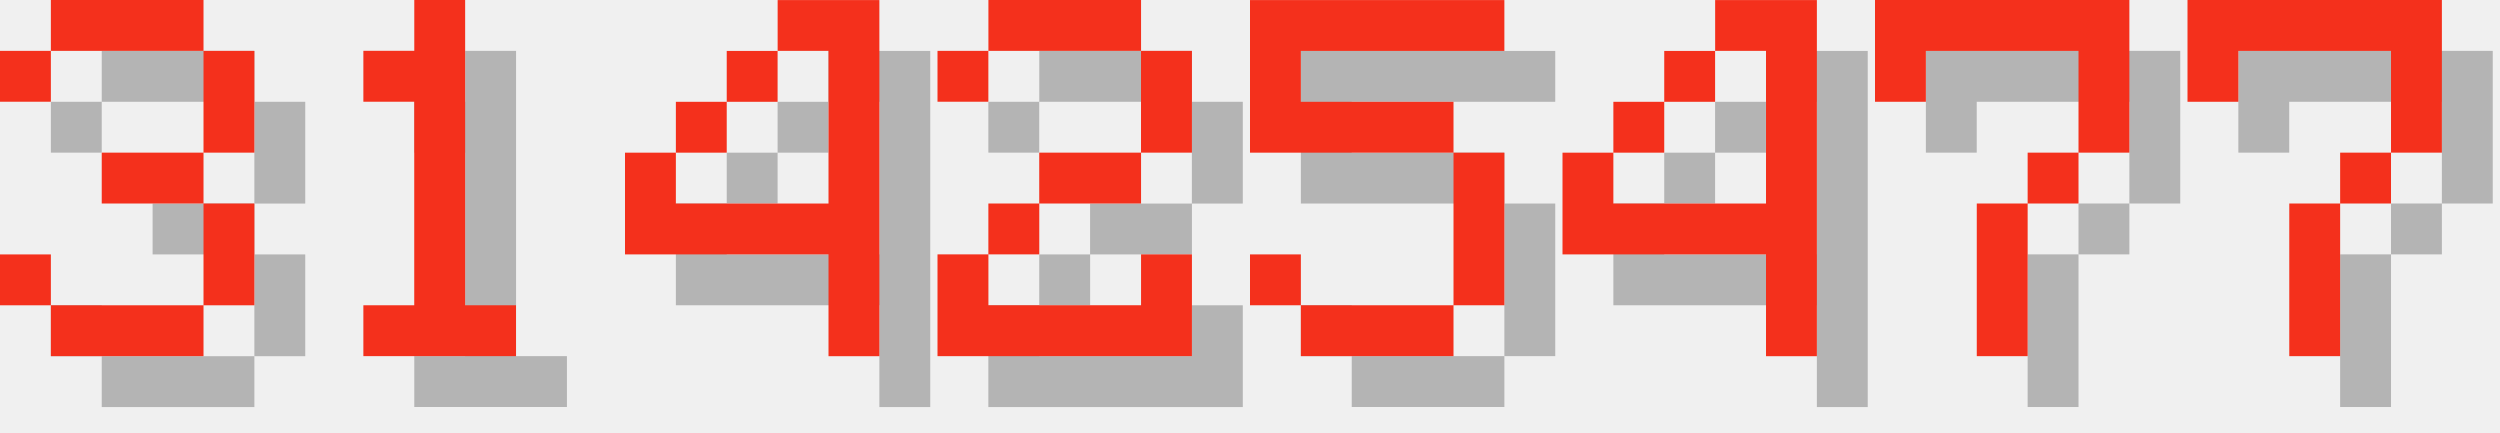
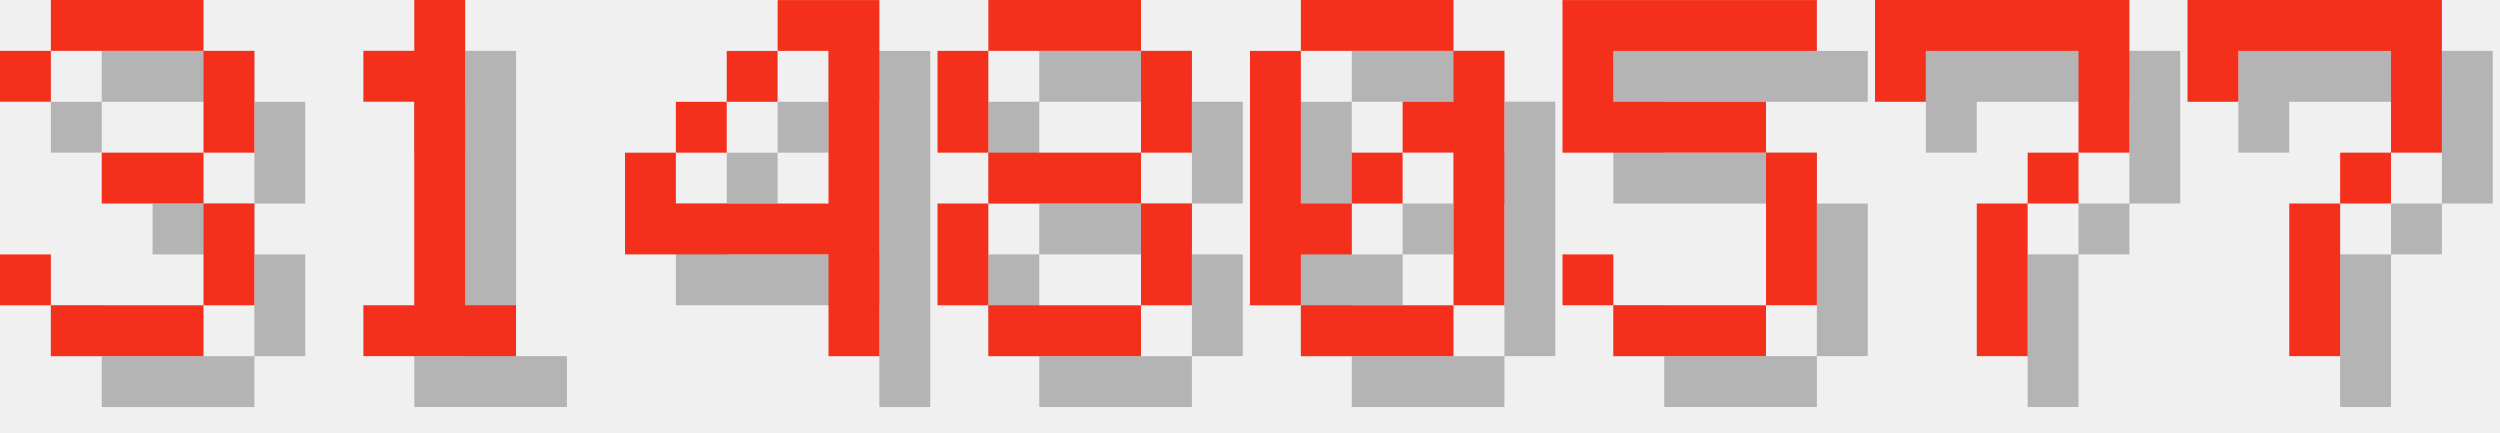
<svg xmlns="http://www.w3.org/2000/svg" version="1.1" width="208.0" height="36">
  <style>
        .text-foreground {
            fill: #F4301C;
        }
        .text-shadow {
            fill: #000000;
            fill-opacity: 0.25;
        }
    </style>
  <g class="digit" id="digit_3" transform="translate(0.0, 0), scale(4)">
    <path id="digit_3_shadow" class="text-shadow" d="m1.058 2.117v1.058h1.058v-1.058h3.175v2.117h-2.117v1.058h2.117v2.117h-3.175v-1.058h-1.058v1.058h1.058v1.058h3.175v-1.058h1.058v-2.117h-1.058v-1.058h1.058v-2.117h-1.058v-1.058h-3.175v1.058h-1.058z" fill-opacity=".5" style="paint-order:stroke fill markers" />
    <path id="digit_3_fg" class="text-foreground" d="m0 1.058v1.058h1.058v-1.058h3.175v2.117h-2.117v1.058h2.117v2.117h-3.175v-1.058h-1.058v1.058h1.058v1.058h3.175v-1.058h1.058v-2.117h-1.058v-1.058h1.058v-2.117h-1.058v-1.058h-3.175v1.058h-1.058z" fill="#fff" style="paint-order:stroke fill markers" />
  </g>
  <g class="digit" id="digit_1" transform="translate(26.0, 0), scale(4)">
    <path id="digit_1_shadow" class="text-shadow" d="m2.117 2.117v1.058h1.058v4.233h-1.058v1.058h3.175v-1.058h-1.058v-6.35h-1.058v1.058h-1.058z" fill-opacity=".5" style="paint-order:stroke fill markers" />
    <path id="digit_1_fg" class="text-foreground" d="m1.058 1.058v1.058h1.058v4.233h-1.058v1.058h3.175v-1.058h-1.058v-6.35h-1.058v1.058h-1.058z" fill="#fff" style="paint-order:stroke fill markers" />
  </g>
  <g class="digit" id="digit_4" transform="translate(52.0, 0), scale(4)">
    <path id="digit_4_shadow" class="text-shadow" d="m4.233 1.058v1.058h1.058v3.175h-3.175v-1.058h-1.058v2.117h4.233v2.117h1.058v-7.408h-2.117zm-2.117 3.175h1.058v-1.058h-1.058v1.058zm1.058-1.058h1.058v-1.058h-1.058v1.058z" fill-opacity=".5" style="paint-order:stroke fill markers" />
    <path id="digit_4_fg" class="text-foreground" d="m3.175 0v1.058h1.058v3.175h-3.175v-1.058h-1.058v2.117h4.233v2.117h1.058v-7.408h-2.117zm-2.117 3.175h1.058v-1.058h-1.058v1.058zm1.058-1.058h1.058v-1.058h-1.058v1.058z" fill="#fff" style="paint-order:stroke fill markers" />
  </g>
-   <g class="digit" id="digit_2" transform="translate(78.0, 0), scale(4)">
-     <path id="digit_2_shadow" class="text-shadow" d="m1.058 2.117v1.058h1.058v-1.058h3.175v2.117h-2.117v1.058h-1.058v1.058h-1.058v2.117h5.292v-2.117h-1.058v1.058h-3.175v-1.058h1.058v-1.058h2.117v-1.058h1.058v-2.117h-1.058v-1.058h-3.175v1.058h-1.058z" fill-opacity=".5" style="paint-order:stroke fill markers" />
-     <path id="digit_2_fg" class="text-foreground" d="m0 1.058v1.058h1.058v-1.058h3.175v2.117h-2.117v1.058h-1.058v1.058h-1.058v2.117h5.292v-2.117h-1.058v1.058h-3.175v-1.058h1.058v-1.058h2.117v-1.058h1.058v-2.117h-1.058v-1.058h-3.175v1.058h-1.058z" fill="#fff" style="paint-order:stroke fill markers" />
+   <g class="digit" id="digit_8" transform="translate(78.0, 0), scale(4)">
+     <path id="digit_8_shadow" class="text-shadow" d="m2.117 1.058v1.058h3.175v-1.058h-3.175zm3.175 1.058v2.117h1.058v-2.117h-1.058zm0 2.117h-3.175v1.058h3.175v-1.058zm0 1.058v2.117h1.058v-2.117h-1.058zm0 2.117h-3.175v1.058h3.175v-1.058zm-3.175 0v-2.117h-1.058v2.117h1.058zm0-3.175v-2.117h-1.058v2.117h1.058z" fill-opacity=".5" style="paint-order:stroke fill markers" />
+     <path id="digit_8_fg" class="text-foreground" d="m1.058 0v1.058h3.175v-1.058h-3.175zm3.175 1.058v2.117h1.058v-2.117h-1.058zm0 2.117h-3.175v1.058h3.175v-1.058zm0 1.058v2.117h1.058v-2.117h-1.058zm0 2.117h-3.175v1.058h3.175v-1.058zm-3.175 0v-2.117h-1.058v2.117h1.058zm0-3.175v-2.117h-1.058v2.117h1.058z" fill="#fff" style="paint-order:stroke fill markers" />
  </g>
-   <g class="digit" id="digit_5" transform="translate(104.0, 0), scale(4)">
+   <g class="digit" id="digit_0" transform="translate(104.0, 0), scale(4)">
+     <path id="digit_0_shadow" class="text-shadow" d="m2.117 1.058v1.058h3.175v-1.058h-3.175zm3.175 1.058v1.058h-1.058v1.058h1.058v3.175h1.058v-5.292h-1.058zm0 5.292h-3.175v1.058h3.175v-1.058zm-3.175 0v-1.058h1.058v-1.058h-1.058v-3.175h-1.058v5.292h1.058zm1.058-2.117h1.058v-1.058h-1.058v1.058z" fill-opacity=".5" style="paint-order:stroke fill markers" />
+     <path id="digit_0_fg" class="text-foreground" d="m1.058 0v1.058h3.175v-1.058h-3.175zm3.175 1.058v1.058h-1.058v1.058h1.058v3.175h1.058v-5.292h-1.058zm0 5.292h-3.175v1.058h3.175v-1.058zm-3.175 0v-1.058h1.058v-1.058h-1.058v-3.175h-1.058v5.292h1.058zm1.058-2.117h1.058v-1.058h-1.058v1.058z" fill="#fff" style="paint-order:stroke fill markers" />
+   </g>
+   <g class="digit" id="digit_5" transform="translate(130.0, 0), scale(4)">
    <path id="digit_5_shadow" class="text-shadow" d="m1.058 1.058v3.175h4.233v3.175h-3.175v-1.058h-1.058v1.058h1.058v1.058h3.175v-1.058h1.058v-3.175h-1.058v-1.058h-3.175v-1.058h4.233v-1.058h-5.292z" fill-opacity=".5" style="paint-order:stroke fill markers" />
    <path id="digit_5_fg" class="text-foreground" d="m0 0v3.175h4.233v3.175h-3.175v-1.058h-1.058v1.058h1.058v1.058h3.175v-1.058h1.058v-3.175h-1.058v-1.058h-3.175v-1.058h4.233v-1.058h-5.292z" fill="#fff" style="paint-order:stroke fill markers" />
-   </g>
-   <g class="digit" id="digit_4" transform="translate(130.0, 0), scale(4)">
-     <path id="digit_4_shadow" class="text-shadow" d="m4.233 1.058v1.058h1.058v3.175h-3.175v-1.058h-1.058v2.117h4.233v2.117h1.058v-7.408h-2.117zm-2.117 3.175h1.058v-1.058h-1.058v1.058zm1.058-1.058h1.058v-1.058h-1.058v1.058z" fill-opacity=".5" style="paint-order:stroke fill markers" />
-     <path id="digit_4_fg" class="text-foreground" d="m3.175 0v1.058h1.058v3.175h-3.175v-1.058h-1.058v2.117h4.233v2.117h1.058v-7.408h-2.117zm-2.117 3.175h1.058v-1.058h-1.058v1.058zm1.058-1.058h1.058v-1.058h-1.058v1.058z" fill="#fff" style="paint-order:stroke fill markers" />
  </g>
  <g class="digit" id="digit_7" transform="translate(156.0, 0), scale(4)">
    <path id="digit_7_shadow" class="text-shadow" d="m1.058 1.058 2e-6 2.117h1.058v-1.058h3.175v1.058l2e-7 1.058h-1.058v1.058h-1.058l4e-7 3.175 1.058 1e-7v-3.175h1.058v-1.058h1.058l5e-7 -1.058v-2.117z" fill-opacity=".5" style="paint-order:stroke fill markers" />
    <path id="digit_7_fg" class="text-foreground" d="m0 0 2e-6 2.117h1.058v-1.058h3.175v1.058l2e-7 1.058h-1.058v1.058h-1.058l4e-7 3.175 1.058 1e-7v-3.175h1.058v-1.058h1.058l5e-7 -1.058v-2.117z" fill="#fff" style="paint-order:stroke fill markers" />
  </g>
  <g class="digit" id="digit_7" transform="translate(182.0, 0), scale(4)">
    <path id="digit_7_shadow" class="text-shadow" d="m1.058 1.058 2e-6 2.117h1.058v-1.058h3.175v1.058l2e-7 1.058h-1.058v1.058h-1.058l4e-7 3.175 1.058 1e-7v-3.175h1.058v-1.058h1.058l5e-7 -1.058v-2.117z" fill-opacity=".5" style="paint-order:stroke fill markers" />
    <path id="digit_7_fg" class="text-foreground" d="m0 0 2e-6 2.117h1.058v-1.058h3.175v1.058l2e-7 1.058h-1.058v1.058h-1.058l4e-7 3.175 1.058 1e-7v-3.175h1.058v-1.058h1.058l5e-7 -1.058v-2.117z" fill="#fff" style="paint-order:stroke fill markers" />
  </g>
</svg>
